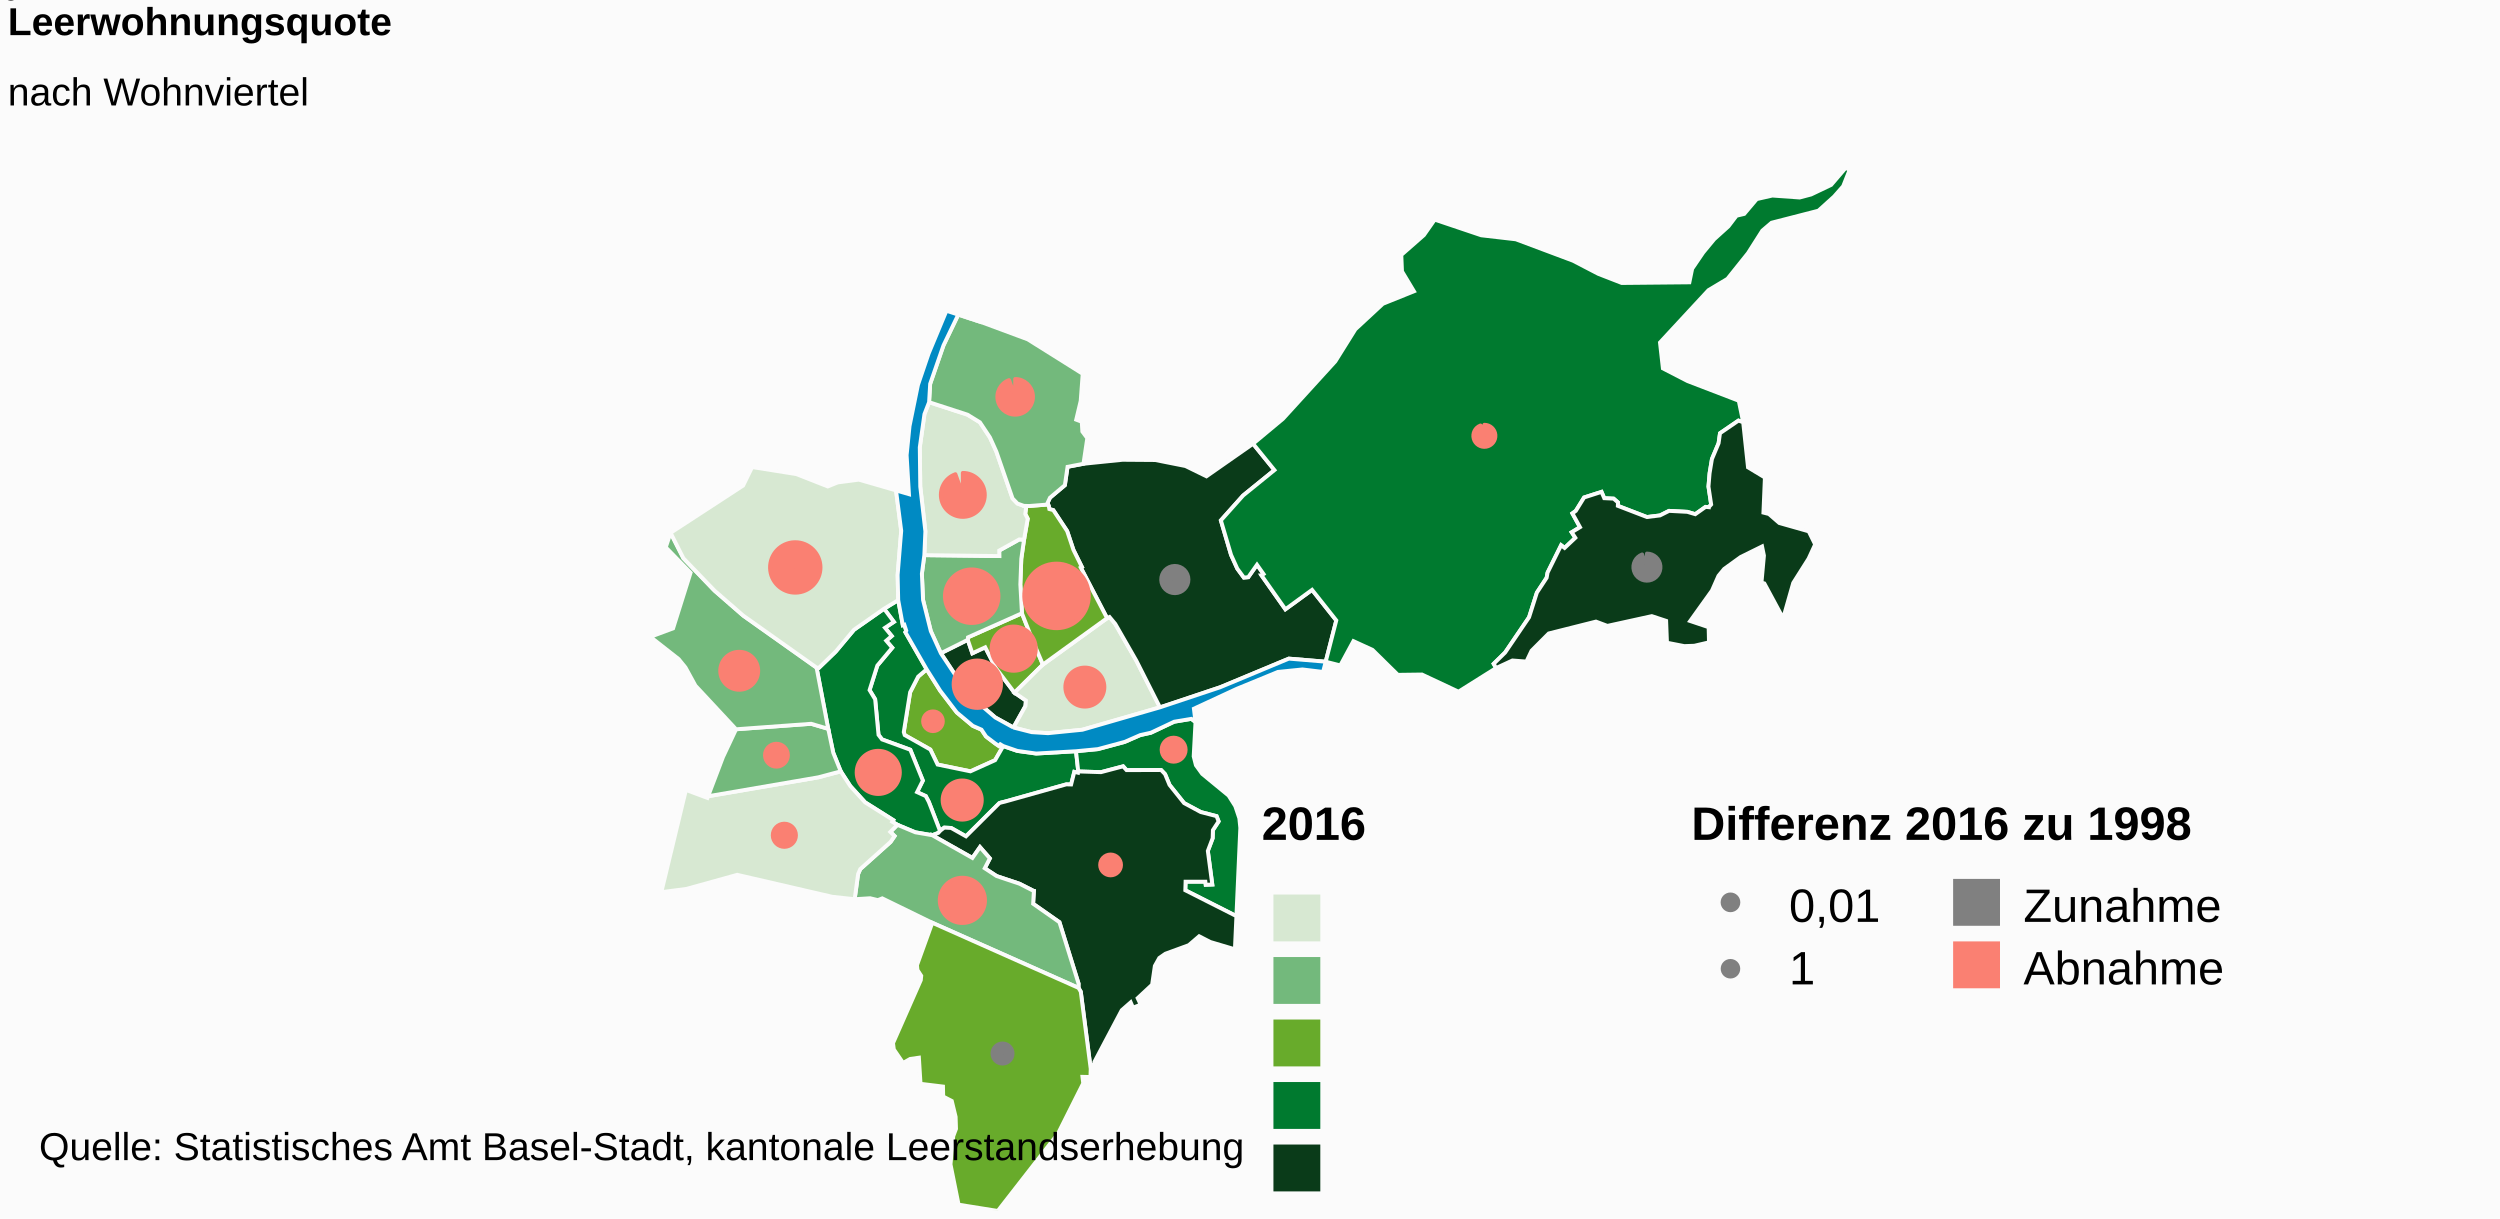
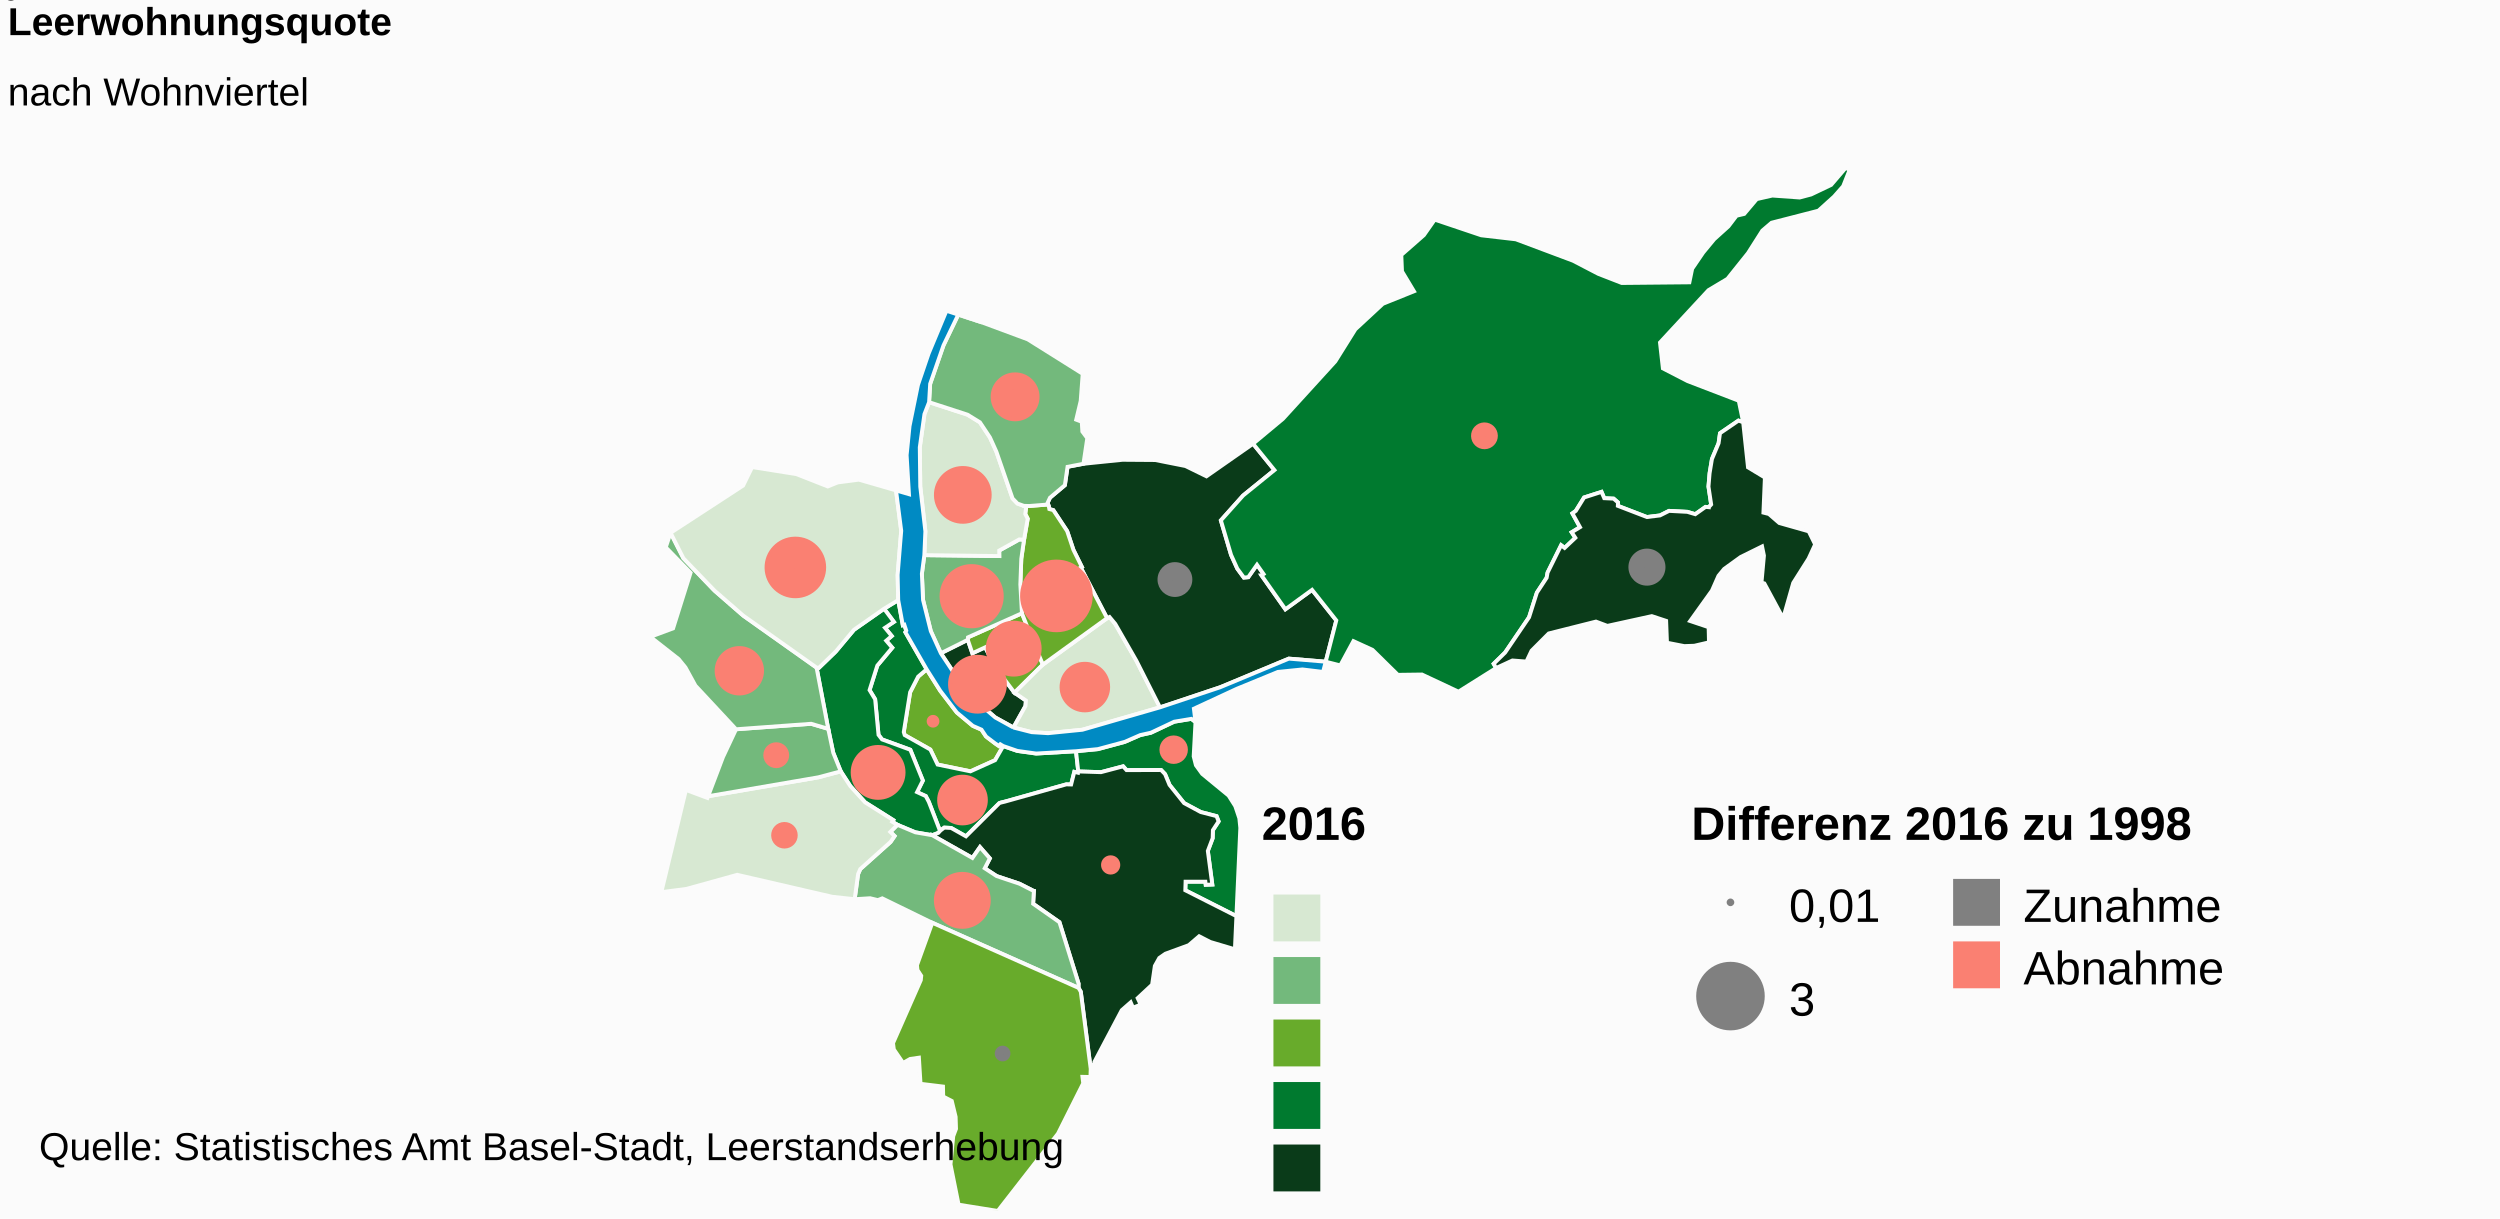
<svg xmlns="http://www.w3.org/2000/svg" class="highcharts-root" viewBox="0 0 640 312" font-family="Arial" font-size="12">
  <defs>
    <clipPath id="a">
      <path fill="none" d="M0 0h636v267H0z" />
    </clipPath>
  </defs>
  <rect fill="#fbfbfb" class="highcharts-background" width="640" height="312" rx="0" ry="0" />
  <path fill="none" class="highcharts-plot-background" d="M2 43h636v267H2z" />
  <text color="#000" cursor="default" font-size="10">
        0
    </text>
  <text color="#000" cursor="default" font-size="10">
        1
    </text>
  <text color="#000" cursor="default" font-size="10">
        1
    </text>
  <text color="#000" cursor="default" font-size="10">
        2
    </text>
  <text color="#000" cursor="default" font-size="10">
        2
    </text>
  <text color="#000" cursor="default" font-size="10">
        3
    </text>
  <path fill="none" class="highcharts-plot-border" d="M2 43h636v267H2z" />
  <g class="highcharts-series-group">
    <g class="highcharts-series highcharts-series-0 highcharts-map-series highcharts-color-0 highcharts-tracker" transform="translate(2 43)" clip-path="url(#a)">
      <path fill="#68AB2B" d="M254.829 147.988l-.76-.448-.382.412-.9-.615-2.351-1.783-1.177-1.766-2.214-.97-4.107-3.431-4.243-5.555-3.467-5.486-2.178 1.86-2.06 4.012-1.627 10.183.234.777 6.577 3.71 1.85 3.84 8.404 1.736 6.32-2.85 2.08-3.626z" class="highcharts-point" stroke="#fbfbfb" vector-effect="non-scaling-stroke" />
      <path fill="#007A2F" d="M224.318 112.835l2.509 3.366-2.274 1.51 1.73 2.106-1.41 1.204 1.542 1.797-3.82 4.564-1.988 6.28 1.427 2.352.865 9.111.901 1.168 7.244 2.648 3.203 7.89-1.477 2.95 2.231 1.023.759 1.45.142.355.463 1.182 2.287 5.942.11-.12.97-.743 1.76.09 3.8 2.144 8.529-8.495.342-.123.375-.097.702-.167 15.693-4.413.097-.01 1.18.03.815-3.23.95.223.059-.333-.574-5.176-10.206.592-4.815-.675-3.61-1.242-2.081 3.625-6.32 2.851-8.404-1.736-1.85-3.84-6.577-3.71-.234-.777 1.628-10.183 2.06-4.012 2.177-1.86-5.457-9.515.23-.38-.497-1.534-.386.124-1.174-6.413-3.626 2.207z" class="highcharts-point" stroke="#fbfbfb" vector-effect="non-scaling-stroke" />
      <path fill="#007A2F" d="M224.318 112.835l2.509 3.366-2.274 1.51 1.73 2.106-1.41 1.204 1.542 1.797-3.82 4.564-1.988 6.28 1.427 2.352.865 9.111.901 1.168 7.244 2.648 3.203 7.89-1.477 2.95 2.231 1.023.759 1.45.142.355.463 1.182 2.287 5.942-.445.49-1.56.6-.023-.008-4.298-.743-4.592-1.917-1.317-.79.256-.417-7.205-4.542-3.79-4.166-2.448-3.778-1.918-4.759-1.288-6.124-2.985-15.673.603.056 4.31-4.17 4.667-5.574 7.7-5.383zm79.729 29.004l-.466 8.783.574 2.276 1.606 2.219 6.762 5.557 1.71 2.7 1.037 3.098.25 2.47-1.002 22.59-13.079-6.62.067-2.208 5.07.003.088.792 1.681-.068-1.142-8.584 1.234-3.261.06-2.069 1.467-2.242-.522-1.34-4.06-1.05-4.255-2.288-3.729-4.66-1.146-2.765-1.01-1.05-8.851.032-.874-.973-5.658 1.494-5.825-.186-.574-5.176 5.603-.537 6.852-1.85 3.987-1.744 2.725-.605 5.96-2.818 4.403-.734 1.057.814z" class="highcharts-point" stroke="#fbfbfb" vector-effect="non-scaling-stroke" />
      <path fill="#0A3B19" d="M236.671 170.832l10.27 5.807 1.934-2.778 2.525 2.89-1.306 2.527 3.046 1.999 5.85 1.959 3.473 1.765.025.029.008.01.048.013.128.021-.19 3.291 6.734 4.722 4.895 15.721-.01 1.094.575.967 2.547 19.763.147-1.05.863-.12-.055-.634 6.988-13.216 2.292-2.013.585 1.36 1.975-.762-.78-1.675 3.703-3.44.7-4.805 1.137-2.035 1.553-1.086 6.001-2.198 2.651-2.278 2.866 1.47 6.286 1.866.383-8.485-13.079-6.618.067-2.209 5.07.003.088.792 1.681-.068-1.142-8.584 1.234-3.261.06-2.069 1.467-2.242-.522-1.34-4.06-1.05-4.255-2.288-3.729-4.66-1.146-2.765-1.01-1.05-8.851.032-.874-.973-5.658 1.494-5.825-.186-.06.333-.95-.222-.814 3.23-1.18-.03-.097.009-15.693 4.413-.702.167-.375.097-.342.123-8.529 8.495-3.8-2.144-1.76-.09-.97.742-.11.121-.445.49-1.56.6.024.01z" class="highcharts-point" stroke="#fbfbfb" vector-effect="non-scaling-stroke" />
      <path fill="#73B97C" d="M236.624 170.815l.047.017 10.27 5.807 1.934-2.778 2.525 2.89-1.306 2.527 3.046 1.999 5.85 1.959 3.473 1.765.025.029.008.01.048.013.128.021-.19 3.291 6.734 4.722 4.895 15.721-.01 1.094-37.434-16.67-12.809-6.253-1.122.446-1.985-.474-3.958.246.88-6.441.56-1.276 7.75-6.945 1.03-1.504-1.089-1.059 1.81-1.817 4.592 1.917 4.298.743z" class="highcharts-point" stroke="#fbfbfb" vector-effect="non-scaling-stroke" />
      <path fill="#68AB2B" d="M236.667 193.233l37.434 16.67.575.966 2.547 19.763-.072 2.081-2.046-.044.198 1.653-6.463 12.887L253.432 267l-10.028-1.604-2.076-10.329.7-7.19.71-1.895-.095-3.058-.983-4.074-2.203-1.14-.051-2.553-5.748-.706-.418-6.683-2.24.322-1.808 1.021-2.373-3.473-.207-1.596 7.113-16.124.108-1.109-.97-1.505-.114-1.226 3.918-10.845z" class="highcharts-point" stroke="#fbfbfb" vector-effect="non-scaling-stroke" />
      <path fill="#D7E8D2" d="M225.924 169.972l1.088 1.06-1.029 1.503-7.75 6.945-.56 1.276-.88 6.441-5.704-.614-24.36-5.63-12.975 3.598-6.46.85 6.304-26.182 5.508 2.05.166-.435 28.246-4.848 5.712-1.524 2.448 3.778 3.79 4.166 7.205 4.542-.256.418 1.317.789-1.81 1.817z" class="highcharts-point" stroke="#fbfbfb" vector-effect="non-scaling-stroke" />
      <path fill="#73B97C" d="M189.422 143.473l-2.988.22-3.346 7.103-3.816 10.038 28.246-4.848 5.712-1.524-1.918-4.759-1.288-6.124-4.366-1.29-13.511.983-2.725.201z" class="highcharts-point" stroke="#fbfbfb" vector-effect="non-scaling-stroke" />
      <path fill="#73B97C" d="M189.422 143.473l-2.988.22-10.407-11.175-2.547-4.653-1.755-2.157-7.237-5.674 5.824-2.175 4.475-14.235-6.352-6.512 1.235-3.709 3.285 6.518 7.95 8.265 7.357 6.405 18.777 13.315 2.985 15.673-4.366-1.29-13.511.983-2.725.201z" class="highcharts-point" stroke="#fbfbfb" vector-effect="non-scaling-stroke" />
      <path fill="#D7E8D2" d="M224.318 112.835l-7.7 5.383-4.666 5.575-4.31 4.169-.603-.056-18.777-13.315-7.356-6.405-7.951-8.265-3.285-6.518 18.562-12.098 2.318-4.734 11.322 1.8 8.043 3.16 2.537-1.03 5.423-.71 9.512 2.756 1.327 10.35-.918 11.296.148 6.435-3.626 2.207z" class="highcharts-point" stroke="#fbfbfb" vector-effect="non-scaling-stroke" />
      <path fill="#0A3B19" d="M257.44 143.246l3.085-5.514.11-1.399-2.927-2.005-4.79-6.33-2.707-5.296-3.288 1.542-1.175-3.454-6.892 3.442 6.885 10.393 7.046 6.048 4.654 2.573z" class="highcharts-point" stroke="#fbfbfb" vector-effect="non-scaling-stroke" />
      <path fill="#68AB2B" d="M257.708 134.328l-4.79-6.33-2.707-5.296-3.288 1.542-1.175-3.454.06-.64 13.808-6.16 2.545 6.484 1.005 2.386 1.814 4.27-7.272 7.198z" class="highcharts-point" stroke="#fbfbfb" vector-effect="non-scaling-stroke" />
      <path fill="#D7E8D2" d="M257.708 134.328l7.272-7.197 16.428-11.878.63-.305 1.46 1.755 5.413 9.438 6.037 11.94-19.849 5.733-8.807.88-4.157-.256-4.694-1.192 3.084-5.514.11-1.399-2.927-2.005z" class="highcharts-point" stroke="#fbfbfb" vector-effect="non-scaling-stroke" />
      <path fill="#0A3B19" d="M266.54 86.818l.09.501 1.012.272 3.547 5.369 1.609 4.806 2.16 4.37-.288.156 6.738 12.96.63-.304 1.46 1.755 5.413 9.438 6.037 11.94 15.383-5.13 17.615-7.34 9.435.785 2.711-10.57-6.205-7.825-6.829 4.97-5.654-8.024-.44-.624.51-.359-1.684-2.39-2.24 3.184-1.116.103-1.685-2.294-1.601-3.528-1.226-4.15-1.377-4.664 5.702-6.383 8.011-6.5-5.472-6.744-11.932 8.339-5.367-2.631-7.742-1.538-8.38-.063-10.002 1.024-4.073.775-.684 4.704-3.812 3.208-.607 1.3.353 1.102z" class="highcharts-point" stroke="#fbfbfb" vector-effect="non-scaling-stroke" />
      <path fill="#68AB2B" d="M266.54 86.818l.09.501 1.012.272 3.547 5.369 1.609 4.806 2.16 4.37-.288.156 6.738 12.96-16.428 11.879-1.814-4.271-1.005-2.386-2.545-6.484-.41-7.371.245-6.577.698-4.874.946-5.365-.632-1.227.267-2.063.734.023 4.862-.386.214.668z" class="highcharts-point" stroke="#fbfbfb" vector-effect="non-scaling-stroke" />
      <path fill="#73B97C" d="M260.15 95.168l-.699 4.874-.245 6.577.41 7.371-13.809 6.16-.059.64-6.892 3.442-2.568-5.666-1.989-7.97-.3-6.708.63-4.772 19.186.237-.013-1.414 5.134-2.848 1.213.077z" class="highcharts-point" stroke="#fbfbfb" vector-effect="non-scaling-stroke" />
      <path fill="#D7E8D2" d="M260.15 95.168l-1.214-.077-5.134 2.848.013 1.414-19.187-.237.265-6.09-1.306-11.45-.124-10.058 1.19-8.493 1.194-3.065 9.83 3.196 3.179 1.95 2.57 3.876 1.641 3.63 4.148 11.988 1.253 1.305 1.63.587.632.02-.267 2.064.632 1.227-.946 5.365z" class="highcharts-point" stroke="#fbfbfb" vector-effect="non-scaling-stroke" />
      <path fill="#73B97C" d="M260.098 86.492l-1.63-.587-1.253-1.305-4.148-11.988-1.64-3.63-2.571-3.875-3.178-1.951-9.831-3.196.271-4.692 3.412-9.846 3.783-7.878 6.098 2.001 11.707 4.338 14.05 8.814-.507 6.921-1.15 4.82 1.414.529.156 2.503 1.263 1.699-.981 6.56-4.073.775-.684 4.704-3.812 3.208-.607 1.3.139.434-4.862.386-.734-.023-.632-.02z" class="highcharts-point" stroke="#fbfbfb" vector-effect="non-scaling-stroke" />
      <path fill="#007A2F" d="M320.965 104.323l.51-.359-1.685-2.39-2.24 3.184-1.116.103-1.685-2.294-1.601-3.528-1.226-4.15-1.377-4.664 5.702-6.383 8.011-6.5-5.472-6.744 7.661-6.381 13.396-14.7 5.135-8.218 7.035-6.524 7.963-3.207-3.067-5.106-.173-4.192 5.776-5.07 2.781-3.974 11.906 4.012 8.853 1.024 14.645 5.486 6.48 3.366 5.99 2.332 17.315-.17.713-3.47 2.823-4.15 2.82-3.411 3.64-3.287 2.07-2.727 1.97-.466 3.208-3.796 3.994-.906 6.99.501 2.933-.776 5.123-2.445L470.479 0l1.033.463-1.656 4.195-2.336 2.657-4.01 3.62-11.996 3.084-2.358 2.013-3.662 5.76-5.275 6.59-4.852 2.904-12.412 13.395.743 6.626 6.341 3.264 13.082 5.02 1.132 5.511-1.206-.427-4.723 3.228-.365 2.563-1.7 4.04-.602 3.643-.286 3.415.688 4.587-.613.69-.321-.029-.502-.046-2.635 1.87-2.028-.603-4.681-.248-2.323 1.167-3.345.412-7.445-2.869.034-.874-1.11-.968-2.405-.113-.695-1.62-4.456 1.435-2.122 3.426-.879.643 1.95 3.538-2.13 1.29.936 1.426-2.745 2.594-.897-.689-3.468 7.003-.235 1.317-2.502 3.812-2.003 6.312-6.124 9.02-2.933 2.885.62 1.086-9.631 6.051-9.35-4.393-6.166.082-6.487-6.388-4.892-2.243-3.359 6.218-3.736-.949 2.711-10.57-6.205-7.825-6.829 4.97-5.654-8.024-.44-.624z" class="highcharts-point" stroke="#fbfbfb" vector-effect="non-scaling-stroke" />
      <path fill="#0A3B19" d="M435.446 86.841l.613-.69-.688-4.587.286-3.415.603-3.642 1.7-4.04.364-2.564 4.723-3.228 1.206.427 1.235 11.548 4.323 2.595-.375 8.985 1.404.354 2.654 2.304 7.54 2.138 1.645 3.348-1.674 3.633-3.936 6.222-2.58 9.062-4.812-8.932-.736-.226.627-6.902-.48-2.344-5.466 2.697-4.235 3.057-1.453 1.763-1.666 3.776-5.583 7.798 4.723 1.583.092 3.879-3.756.873-2.567.089-4.432-.866-.212-5.597-3.672-1.212-11.371 2.496-2.926-1.098-12.088 3.042-4.397 4.413-1.319 2.781-3.579-.279-4.179 1.936-.62-1.086 2.933-2.885 6.124-9.02 2.003-6.312 2.502-3.812.235-1.317 3.468-7.003.897.689 2.745-2.594-.937-1.425 2.13-1.29-1.949-3.54.88-.642 2.121-3.426 4.456-1.435.695 1.62 2.405.113 1.11.968-.034.874 7.445 2.869 3.345-.412 2.323-1.167 4.68.248 2.03.604 2.634-1.87.502.045.321.03z" class="highcharts-point" stroke="#fbfbfb" vector-effect="non-scaling-stroke" />
    </g>
    <g class="highcharts-series highcharts-series-2 highcharts-map-series highcharts-color-undefined highcharts-tracker" transform="translate(2 43)" clip-path="url(#a)">
      <path fill="#008AC3" d="M257.44 143.246l4.695 1.192 4.157.257 8.807-.88 19.849-5.733 15.383-5.131 17.615-7.34 9.435.785-.672 2.619-5.28-.639-6.283.635-10.49 4.307-11.02 5.106.41 3.415-1.056-.814-4.403.734-5.96 2.818-2.725.605-3.987 1.744-6.852 1.85-5.603.537-10.206.592-4.815-.675-3.61-1.242-.76-.448-.382.412-.9-.615-2.351-1.783-1.177-1.766-2.214-.97-4.107-3.431-4.243-5.555-3.467-5.486-5.457-9.515.23-.38-.497-1.534-.386.124-1.174-6.413-.148-6.435.918-11.297-1.327-10.349 3.309.966-.599-9.99.743-7.427 2.158-10.559 2.734-8.039 4.561-10.945 9.118 2.992-6.098-2.001-3.783 7.878-3.412 9.846-.271 4.692-1.194 3.065-1.19 8.493.124 10.058 1.306 11.45-.265 6.09-.63 4.772.301 6.708 1.989 7.97 2.568 5.666 6.885 10.393 7.046 6.048 4.654 2.573z" class="highcharts-point" stroke="#fbfbfb" vector-effect="non-scaling-stroke" />
    </g>
    <g class="highcharts-series highcharts-series-3 highcharts-mappie-series highcharts-color-undefined highcharts-tracker">
-       <path fill="salmon" d="M238.865 182.116a2.526 2.526 0 1 1-.048 0l.049 2.526z" class="highcharts-point highcharts-color-0" stroke="salmon" stroke-linejoin="round" />
+       <path fill="salmon" d="M238.866 183.517a1.125 1.125 0 1 1-.016 0l.016 1.125z" class="highcharts-point highcharts-color-0" stroke="salmon" stroke-linejoin="round" />
    </g>
    <g class="highcharts-series highcharts-series-4 highcharts-mappie-series highcharts-color-undefined highcharts-tracker">
-       <path fill="salmon" d="M246.373 199.797a5.016 5.016 0 1 1-.1 0l.101 5.015z" class="highcharts-point highcharts-color-0" stroke="salmon" stroke-linejoin="round" />
+       <path fill="salmon" d="M246.373 198.827a5.985 5.985 0 1 1-.085.001l.086 5.984z" class="highcharts-point highcharts-color-0" stroke="salmon" stroke-linejoin="round" />
    </g>
    <g class="highcharts-series highcharts-series-5 highcharts-mappie-series highcharts-color-undefined highcharts-tracker">
-       <path fill="salmon" d="M224.844 192.205a5.53 5.53 0 1 1-.117.001l.118 5.529z" class="highcharts-point highcharts-color-0" stroke="salmon" stroke-linejoin="round" />
+       <path fill="salmon" d="M224.844 191.216a6.519 6.519 0 1 1-.099 0l.1 6.519z" class="highcharts-point highcharts-color-0" stroke="salmon" stroke-linejoin="round" />
    </g>
    <g class="highcharts-series highcharts-series-6 highcharts-mappie-series highcharts-color-undefined highcharts-tracker">
-       <path fill="salmon" d="M300.484 188.843a3.077 3.077 0 1 1-.068 0l.07 3.077z" class="highcharts-point highcharts-color-0" stroke="salmon" stroke-linejoin="round" />
+       <path fill="salmon" d="M300.484 188.778a3.142 3.142 0 1 1-.05 0l.051 3.142z" class="highcharts-point highcharts-color-0" stroke="salmon" stroke-linejoin="round" />
    </g>
    <g class="highcharts-series highcharts-series-7 highcharts-mappie-series highcharts-color-undefined highcharts-tracker">
-       <path fill="salmon" d="M284.343 218.754a2.67 2.67 0 1 1-.066 0l.067 2.67z" class="highcharts-point highcharts-color-0" stroke="salmon" stroke-linejoin="round" />
+       <path fill="salmon" d="M284.343 219.462a1.962 1.962 0 1 1-.033 0l.034 1.962z" class="highcharts-point highcharts-color-0" stroke="salmon" stroke-linejoin="round" />
    </g>
    <g class="highcharts-series highcharts-series-8 highcharts-mappie-series highcharts-color-undefined highcharts-tracker">
-       <path fill="salmon" d="M246.367 224.694a5.798 5.798 0 1 1-.15.002l.151 5.796z" class="highcharts-point highcharts-color-0" stroke="salmon" stroke-linejoin="round" />
+       <path fill="salmon" d="M246.367 223.713a6.779 6.779 0 1 1-.13.001l.131 6.778z" class="highcharts-point highcharts-color-0" stroke="salmon" stroke-linejoin="round" />
    </g>
    <g class="highcharts-series highcharts-series-9 highcharts-mappie-series highcharts-color-undefined highcharts-tracker">
-       <path fill="grey" d="M256.683 267.13a2.575 2.575 0 1 1-.073 0l.073 2.575z" class="highcharts-point highcharts-color-0" stroke="grey" stroke-linejoin="round" />
+       <path fill="grey" d="M256.683 268.195a1.51 1.51 0 1 1-.032 0l.032 1.51z" class="highcharts-point highcharts-color-0" stroke="grey" stroke-linejoin="round" />
    </g>
    <g class="highcharts-series highcharts-series-10 highcharts-mappie-series highcharts-color-undefined highcharts-tracker">
-       <path fill="salmon" d="M200.805 210.858a2.971 2.971 0 1 1-.089.001l.09 2.97z" class="highcharts-point highcharts-color-0" stroke="salmon" stroke-linejoin="round" />
+       <path fill="salmon" d="M200.805 210.932a2.897 2.897 0 1 1-.065.001l.065 2.897z" class="highcharts-point highcharts-color-0" stroke="salmon" stroke-linejoin="round" />
    </g>
    <g class="highcharts-series highcharts-series-11 highcharts-mappie-series highcharts-color-undefined highcharts-tracker">
-       <path fill="salmon" d="M198.749 190.396a2.936 2.936 0 1 1-.092.002l.092 2.934z" class="highcharts-point highcharts-color-0" stroke="salmon" stroke-linejoin="round" />
+       <path fill="salmon" d="M198.749 190.524a2.808 2.808 0 1 1-.066 0l.066 2.808z" class="highcharts-point highcharts-color-0" stroke="salmon" stroke-linejoin="round" />
    </g>
    <g class="highcharts-series highcharts-series-12 highcharts-mappie-series highcharts-color-undefined highcharts-tracker">
-       <path fill="salmon" d="M189.255 166.857a4.862 4.862 0 1 1-.158.002l.159 4.86z" class="highcharts-point highcharts-color-0" stroke="salmon" stroke-linejoin="round" />
+       <path fill="salmon" d="M189.255 165.9a5.819 5.819 0 1 1-.137.002l.138 5.817z" class="highcharts-point highcharts-color-0" stroke="salmon" stroke-linejoin="round" />
    </g>
    <g class="highcharts-series highcharts-series-13 highcharts-mappie-series highcharts-color-undefined highcharts-tracker">
-       <path fill="salmon" d="M203.582 138.804a6.462 6.462 0 1 1-.22.004l.221 6.458z" class="highcharts-point highcharts-color-0" stroke="salmon" stroke-linejoin="round" />
+       <path fill="salmon" d="M203.582 137.885a7.38 7.38 0 1 1-.183.003l.184 7.378z" class="highcharts-point highcharts-color-0" stroke="salmon" stroke-linejoin="round" />
    </g>
    <g class="highcharts-series highcharts-series-14 highcharts-mappie-series highcharts-color-undefined highcharts-tracker">
-       <path fill="salmon" d="M250.208 169.086a6.069 6.069 0 1 1-.206.003l.207 6.066z" class="highcharts-point highcharts-color-0" stroke="salmon" stroke-linejoin="round" />
+       <path fill="salmon" d="M250.207 168.124a7.03 7.03 0 1 1-.182.003l.184 7.028z" class="highcharts-point highcharts-color-0" stroke="salmon" stroke-linejoin="round" />
    </g>
    <g class="highcharts-series highcharts-series-15 highcharts-mappie-series highcharts-color-undefined highcharts-tracker">
-       <path fill="salmon" d="M259.514 160.386a5.667 5.667 0 1 1-.192.003l.193 5.664z" class="highcharts-point highcharts-color-0" stroke="salmon" stroke-linejoin="round" />
+       <path fill="salmon" d="M259.514 159.4a6.653 6.653 0 1 1-.173.002l.174 6.651z" class="highcharts-point highcharts-color-0" stroke="salmon" stroke-linejoin="round" />
    </g>
    <g class="highcharts-series highcharts-series-16 highcharts-mappie-series highcharts-color-undefined highcharts-tracker">
-       <path fill="salmon" d="M277.728 170.896a4.999 4.999 0 1 1-.177.003l.178 4.996z" class="highcharts-point highcharts-color-0" stroke="salmon" stroke-linejoin="round" />
+       <path fill="salmon" d="M277.728 169.926a5.968 5.968 0 1 1-.162.002l.163 5.967z" class="highcharts-point highcharts-color-0" stroke="salmon" stroke-linejoin="round" />
    </g>
    <g class="highcharts-series highcharts-series-17 highcharts-mappie-series highcharts-color-undefined highcharts-tracker">
-       <path fill="grey" d="M300.762 144.874a3.49 3.49 0 1 1-.124.002l.124 3.488z" class="highcharts-point highcharts-color-0" stroke="grey" stroke-linejoin="round" />
+       <path fill="grey" d="M300.762 144.408a3.956 3.956 0 1 1-.108.002l.108 3.954z" class="highcharts-point highcharts-color-0" stroke="grey" stroke-linejoin="round" />
    </g>
    <g class="highcharts-series highcharts-series-18 highcharts-mappie-series highcharts-color-undefined highcharts-tracker">
-       <path fill="salmon" d="M270.461 144.28a8.271 8.271 0 1 1-.304.006l.306 8.266z" class="highcharts-point highcharts-color-0" stroke="salmon" stroke-linejoin="round" />
+       <path fill="salmon" d="M270.461 143.754a8.798 8.798 0 1 1-.25.003l.252 8.795z" class="highcharts-point highcharts-color-0" stroke="salmon" stroke-linejoin="round" />
    </g>
    <g class="highcharts-series highcharts-series-19 highcharts-mappie-series highcharts-color-undefined highcharts-tracker">
-       <path fill="salmon" d="M248.746 145.77a6.86 6.86 0 1 1-.253.005l.254 6.855z" class="highcharts-point highcharts-color-0" stroke="salmon" stroke-linejoin="round" />
+       <path fill="salmon" d="M248.746 144.915a7.715 7.715 0 1 1-.22.003l.221 7.712z" class="highcharts-point highcharts-color-0" stroke="salmon" stroke-linejoin="round" />
    </g>
    <g class="highcharts-series highcharts-series-20 highcharts-mappie-series highcharts-color-undefined highcharts-tracker">
-       <path fill="salmon" d="M246.48 121.064a5.628 5.628 0 1 1-1.896.33l1.897 5.298z" class="highcharts-point highcharts-color-0" stroke="salmon" stroke-linejoin="round" />
+       <path fill="salmon" d="M246.48 119.802a6.89 6.89 0 1 1-.206.003l.207 6.887z" class="highcharts-point highcharts-color-0" stroke="salmon" stroke-linejoin="round" />
    </g>
    <g class="highcharts-series highcharts-series-21 highcharts-mappie-series highcharts-color-undefined highcharts-tracker">
-       <path fill="salmon" d="M259.884 97.025a4.566 4.566 0 1 1-1.577.281l1.578 4.286z" class="highcharts-point highcharts-color-0" stroke="salmon" stroke-linejoin="round" />
+       <path fill="salmon" d="M259.884 95.835a5.757 5.757 0 1 1-.172.002l.173 5.755z" class="highcharts-point highcharts-color-0" stroke="salmon" stroke-linejoin="round" />
    </g>
    <g class="highcharts-series highcharts-series-22 highcharts-mappie-series highcharts-color-undefined highcharts-tracker">
-       <path fill="salmon" d="M380 108.741a2.83 2.83 0 1 1-.99.179l.99 2.651z" class="highcharts-point highcharts-color-0" stroke="salmon" stroke-linejoin="round" />
+       <path fill="salmon" d="M380 108.64a2.93 2.93 0 1 1-.092.002l.092 2.93z" class="highcharts-point highcharts-color-0" stroke="salmon" stroke-linejoin="round" />
    </g>
    <g class="highcharts-series highcharts-series-23 highcharts-mappie-series highcharts-color-undefined highcharts-tracker">
-       <path fill="grey" d="M421.614 141.712a3.473 3.473 0 1 1-1.229.225l1.23 3.248z" class="highcharts-point highcharts-color-0" stroke="grey" stroke-linejoin="round" />
+       <path fill="grey" d="M421.614 140.944a4.242 4.242 0 1 1-.126.002l.127 4.24z" class="highcharts-point highcharts-color-0" stroke="grey" stroke-linejoin="round" />
    </g>
  </g>
  <text x="2" class="highcharts-title" y="9" color="#000" font-size="10" font-weight="700">
    <tspan>Leerwohnungsquote</tspan>
  </text>
  <text x="2" class="highcharts-subtitle" y="27" color="#000" font-size="10" font-weight="400">
    <tspan>nach Wohnviertel</tspan>
  </text>
  <text x="3" y="15" font-weight="700" transform="translate(320 200)" class="highcharts-label">
        2016
    </text>
  <text x="3" y="15" font-weight="700" transform="translate(430 200)" class="highcharts-label">
    <tspan>Differenz 2016 zu 1998</tspan>
  </text>
-   <circle cx="443" cy="231" r="2.519" fill="grey" class="pieLegend" />
+   <circle cx="443" cy="231" r=".978" fill="grey" class="pieLegend" />
  <text x="3" y="15" transform="translate(455 221)" class="pieLegend">
        0,01
    </text>
-   <circle cx="443" cy="248" r="2.5" fill="grey" class="pieLegend" />
-   <text x="3" y="15" transform="translate(455 237)" class="pieLegend">
-         1
+   <circle cx="443" cy="255" r="8.776" fill="grey" class="pieLegend" />
+   <text x="3" y="15" transform="translate(455 245)" class="pieLegend">
+         3
    </text>
  <path fill="grey" class="pieLegend" d="M500 225h12v12h-12z" />
  <text x="3" y="15" transform="translate(515 221)" class="pieLegend">
        Zunahme
    </text>
  <path fill="salmon" class="pieLegend" d="M500 241h12v12h-12z" />
  <text x="3" y="15" transform="translate(515 237)" class="pieLegend">
        Abnahme
    </text>
  <g class="highcharts-legend" transform="translate(316 222)">
    <rect fill="none" class="highcharts-legend-box" rx="0" ry="0" width="97" height="91" />
    <g class="highcharts-legend-item highcharts-undefined-series highcharts-color-undefined highcharts-series-undefined">
      <path fill="#D7E8D2" class="highcharts-point" d="M10 7h12v12H10z" />
    </g>
    <g class="highcharts-legend-item highcharts-undefined-series highcharts-color-undefined highcharts-series-undefined">
      <path fill="#73B97C" class="highcharts-point" d="M10 23h12v12H10z" />
    </g>
    <g class="highcharts-legend-item highcharts-undefined-series highcharts-color-undefined highcharts-series-undefined">
      <path fill="#68AB2B" class="highcharts-point" d="M10 39h12v12H10z" />
    </g>
    <g class="highcharts-legend-item highcharts-undefined-series highcharts-color-undefined highcharts-series-undefined">
      <path fill="#007A2F" class="highcharts-point" d="M10 55h12v12H10z" />
    </g>
    <g class="highcharts-legend-item highcharts-undefined-series highcharts-color-undefined highcharts-series-undefined">
      <path fill="#0A3B19" class="highcharts-point" d="M10 71h12v12H10z" />
    </g>
  </g>
  <text x="10" class="highcharts-credits" y="297" cursor="default" color="#000" font-size="10">
-     <tspan>Quelle: Statistisches Amt Basel-Stadt, kantonale Leerstandserhebung</tspan>
+     <tspan>Quelle: Statistisches Amt Basel-Stadt, Leerstandserhebung</tspan>
  </text>
</svg>
